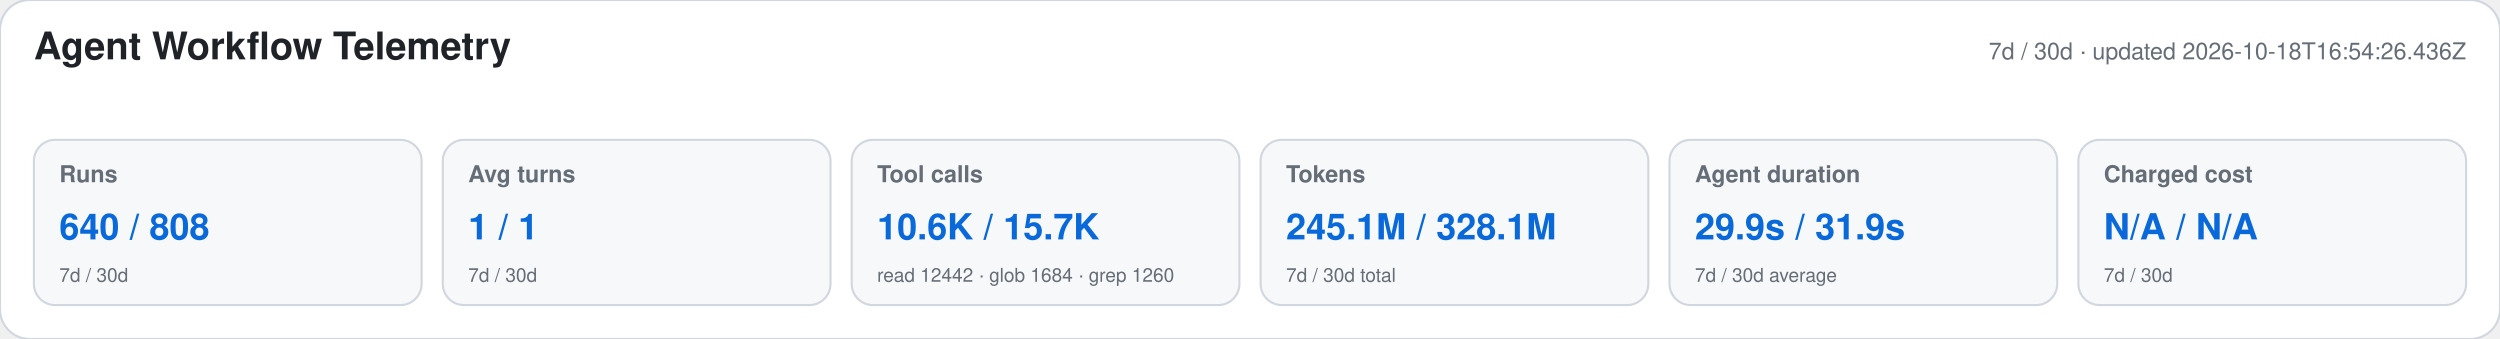
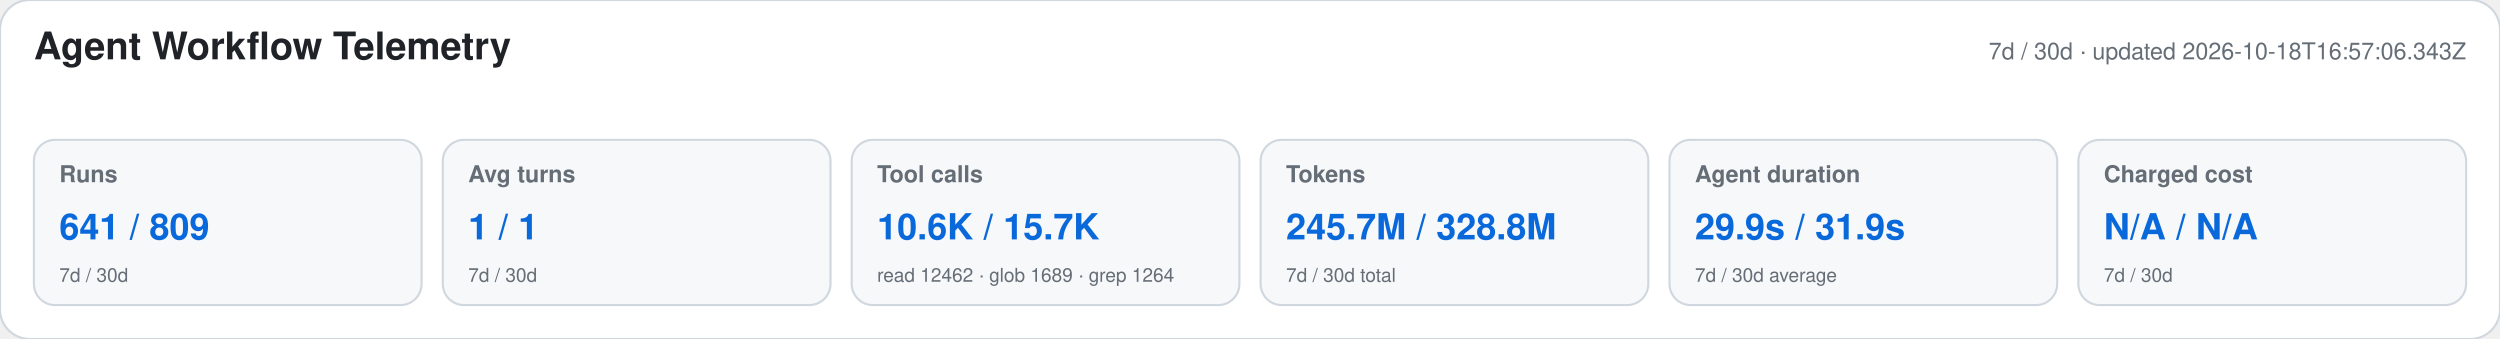
<svg xmlns="http://www.w3.org/2000/svg" width="1180" height="160" viewBox="0 0 1180 160" role="img" aria-labelledby="title desc">
  <style>text{font-family:-apple-system,BlinkMacSystemFont,"Segoe UI",Helvetica,Arial,sans-serif}.heading{font-size:18px;font-weight:650;fill:#1f2328}.meta,.label,.secondary{fill:#656d76}.meta,.label{font-size:11px}.label{font-weight:600}.primary{font-size:17px;font-weight:700;fill:#0969da}.secondary{font-size:9px}</style>
  <rect width="1180" height="160" rx="14" fill="#ffffff" stroke="#d0d7de" />
  <text x="16" y="28" class="heading">Agent Workflow Telemetry</text>
-   <text x="1164" y="28" text-anchor="end" class="meta">7d / 30d · updated 2026-10-18T16:54:26.436Z</text>
+   <text x="1164" y="28" text-anchor="end" class="meta">7d / 30d · updated 2026-10-18T16:57:06.343Z</text>
  <g>
    <rect x="16" y="66" width="183" height="78" rx="10" fill="#f6f8fa" stroke="#d0d7de" />
    <text x="28" y="86" class="label">Runs</text>
-     <text x="28" y="113" class="primary">640 / 808</text>
+     <text x="28" y="113" class="primary">641 / 809</text>
    <text x="28" y="133" class="secondary">7d / 30d</text>
  </g>
  <g>
    <rect x="209" y="66" width="183" height="78" rx="10" fill="#f6f8fa" stroke="#d0d7de" />
    <text x="221" y="86" class="label">Avg turns</text>
    <text x="221" y="113" class="primary">1 / 1</text>
    <text x="221" y="133" class="secondary">7d / 30d</text>
  </g>
  <g>
    <rect x="402" y="66" width="183" height="78" rx="10" fill="#f6f8fa" stroke="#d0d7de" />
    <text x="414" y="86" class="label">Tool calls</text>
    <text x="414" y="113" class="primary">10.6K / 15.7K</text>
-     <text x="414" y="133" class="secondary">read 12442 · glob 1684 · grep 1260</text>
+     <text x="414" y="133" class="secondary">read 12462 · glob 1689 · grep 1264</text>
  </g>
  <g>
    <rect x="595" y="66" width="183" height="78" rx="10" fill="#f6f8fa" stroke="#d0d7de" />
    <text x="607" y="86" class="label">Tokens</text>
-     <text x="607" y="113" class="primary">245.1M / 328.1M</text>
+     <text x="607" y="113" class="primary">245.7M / 328.8M</text>
    <text x="607" y="133" class="secondary">7d / 30d total</text>
  </g>
  <g>
    <rect x="788" y="66" width="183" height="78" rx="10" fill="#f6f8fa" stroke="#d0d7de" />
    <text x="800" y="86" class="label">Agent duration</text>
    <text x="800" y="113" class="primary">29.9s / 31.9s</text>
    <text x="800" y="133" class="secondary">7d / 30d average</text>
  </g>
  <g>
    <rect x="981" y="66" width="183" height="78" rx="10" fill="#f6f8fa" stroke="#d0d7de" />
    <text x="993" y="86" class="label">Charged cost</text>
    <text x="993" y="113" class="primary">N/A / N/A</text>
    <text x="993" y="133" class="secondary">7d / 30d</text>
  </g>
</svg>
